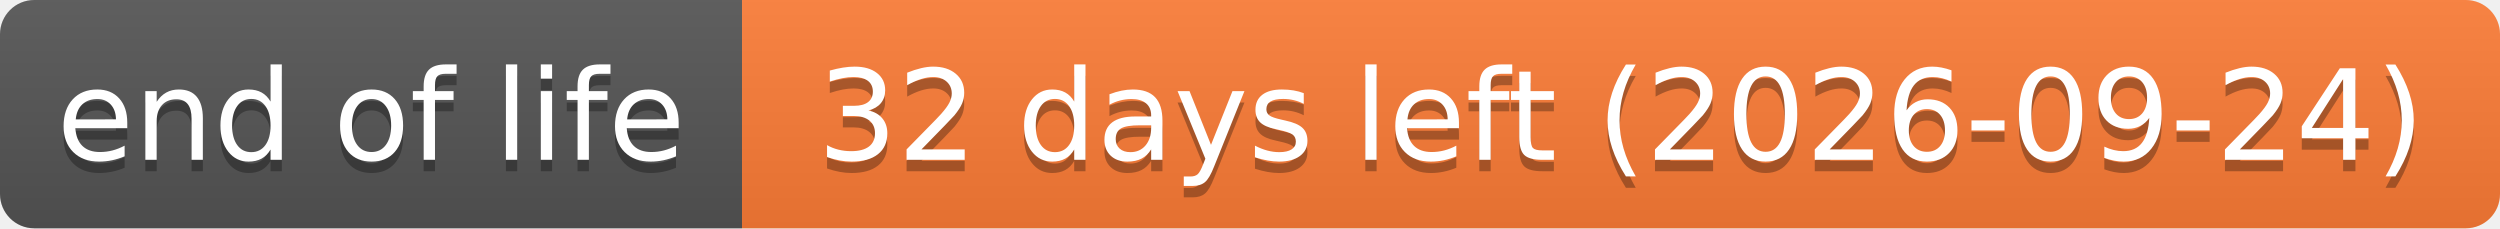
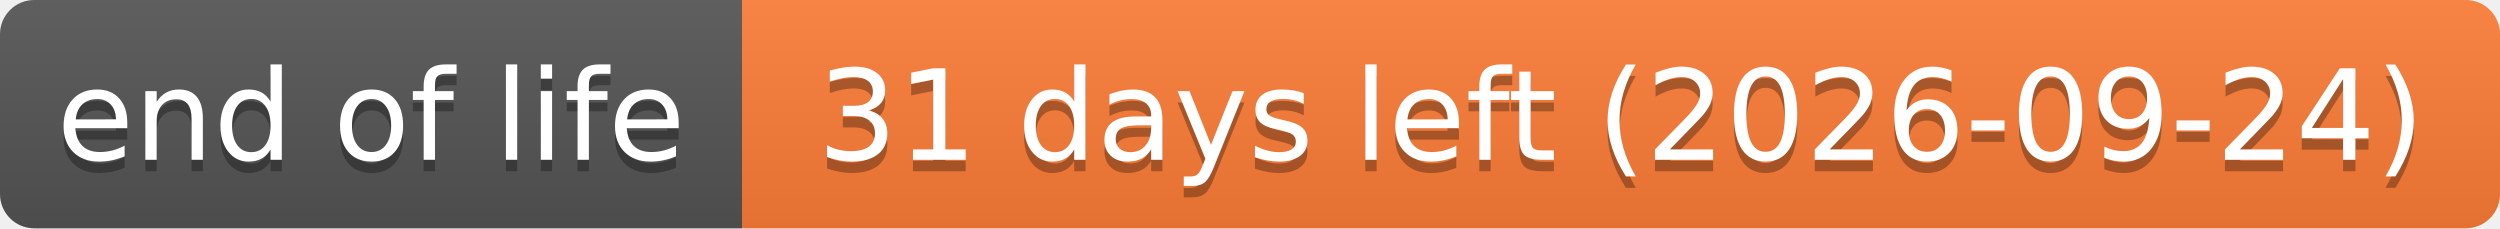
- <svg xmlns="http://www.w3.org/2000/svg" width="219" height="20" role="img" aria-label="end of life: 32 days left (2026-09-24)">
+ <svg xmlns="http://www.w3.org/2000/svg" width="219" height="20" role="img" aria-label="end of life: 31 days left (2026-09-24)">
  <linearGradient id="s" x2="0" y2="100%">
    <stop offset="0" stop-color="#bbb" stop-opacity=".1" />
    <stop offset="1" stop-opacity=".1" />
  </linearGradient>
  <clipPath id="r">
    <rect width="219" height="20" rx="3" fill="#fff" />
  </clipPath>
  <g clip-path="url(#r)">
    <rect width="65" height="20" fill="#555" />
    <rect x="65" width="154" height="20" fill="#fe7d37" />
    <rect width="219" height="20" fill="url(#s)" />
  </g>
  <g fill="#fff" text-anchor="middle" font-family="Verdana,Geneva,DejaVu Sans,sans-serif" text-rendering="geometricPrecision" font-size="110">
    <text aria-hidden="true" x="325" y="150" fill="#010101" fill-opacity=".3" transform="scale(.1)" textLength="551">end of life</text>
    <text x="325" y="140" transform="scale(.1)" textLength="551">end of life</text>
-     <text aria-hidden="true" x="1420" y="150" fill="#010101" fill-opacity=".3" transform="scale(.1)" textLength="1441">32 days left (2026-09-24)</text>
-     <text x="1420" y="140" transform="scale(.1)" textLength="1441">32 days left (2026-09-24)</text>
+     <text aria-hidden="true" x="1420" y="150" fill="#010101" fill-opacity=".3" transform="scale(.1)" textLength="1441">31 days left (2026-09-24)</text>
+     <text x="1420" y="140" transform="scale(.1)" textLength="1441">31 days left (2026-09-24)</text>
  </g>
</svg>
